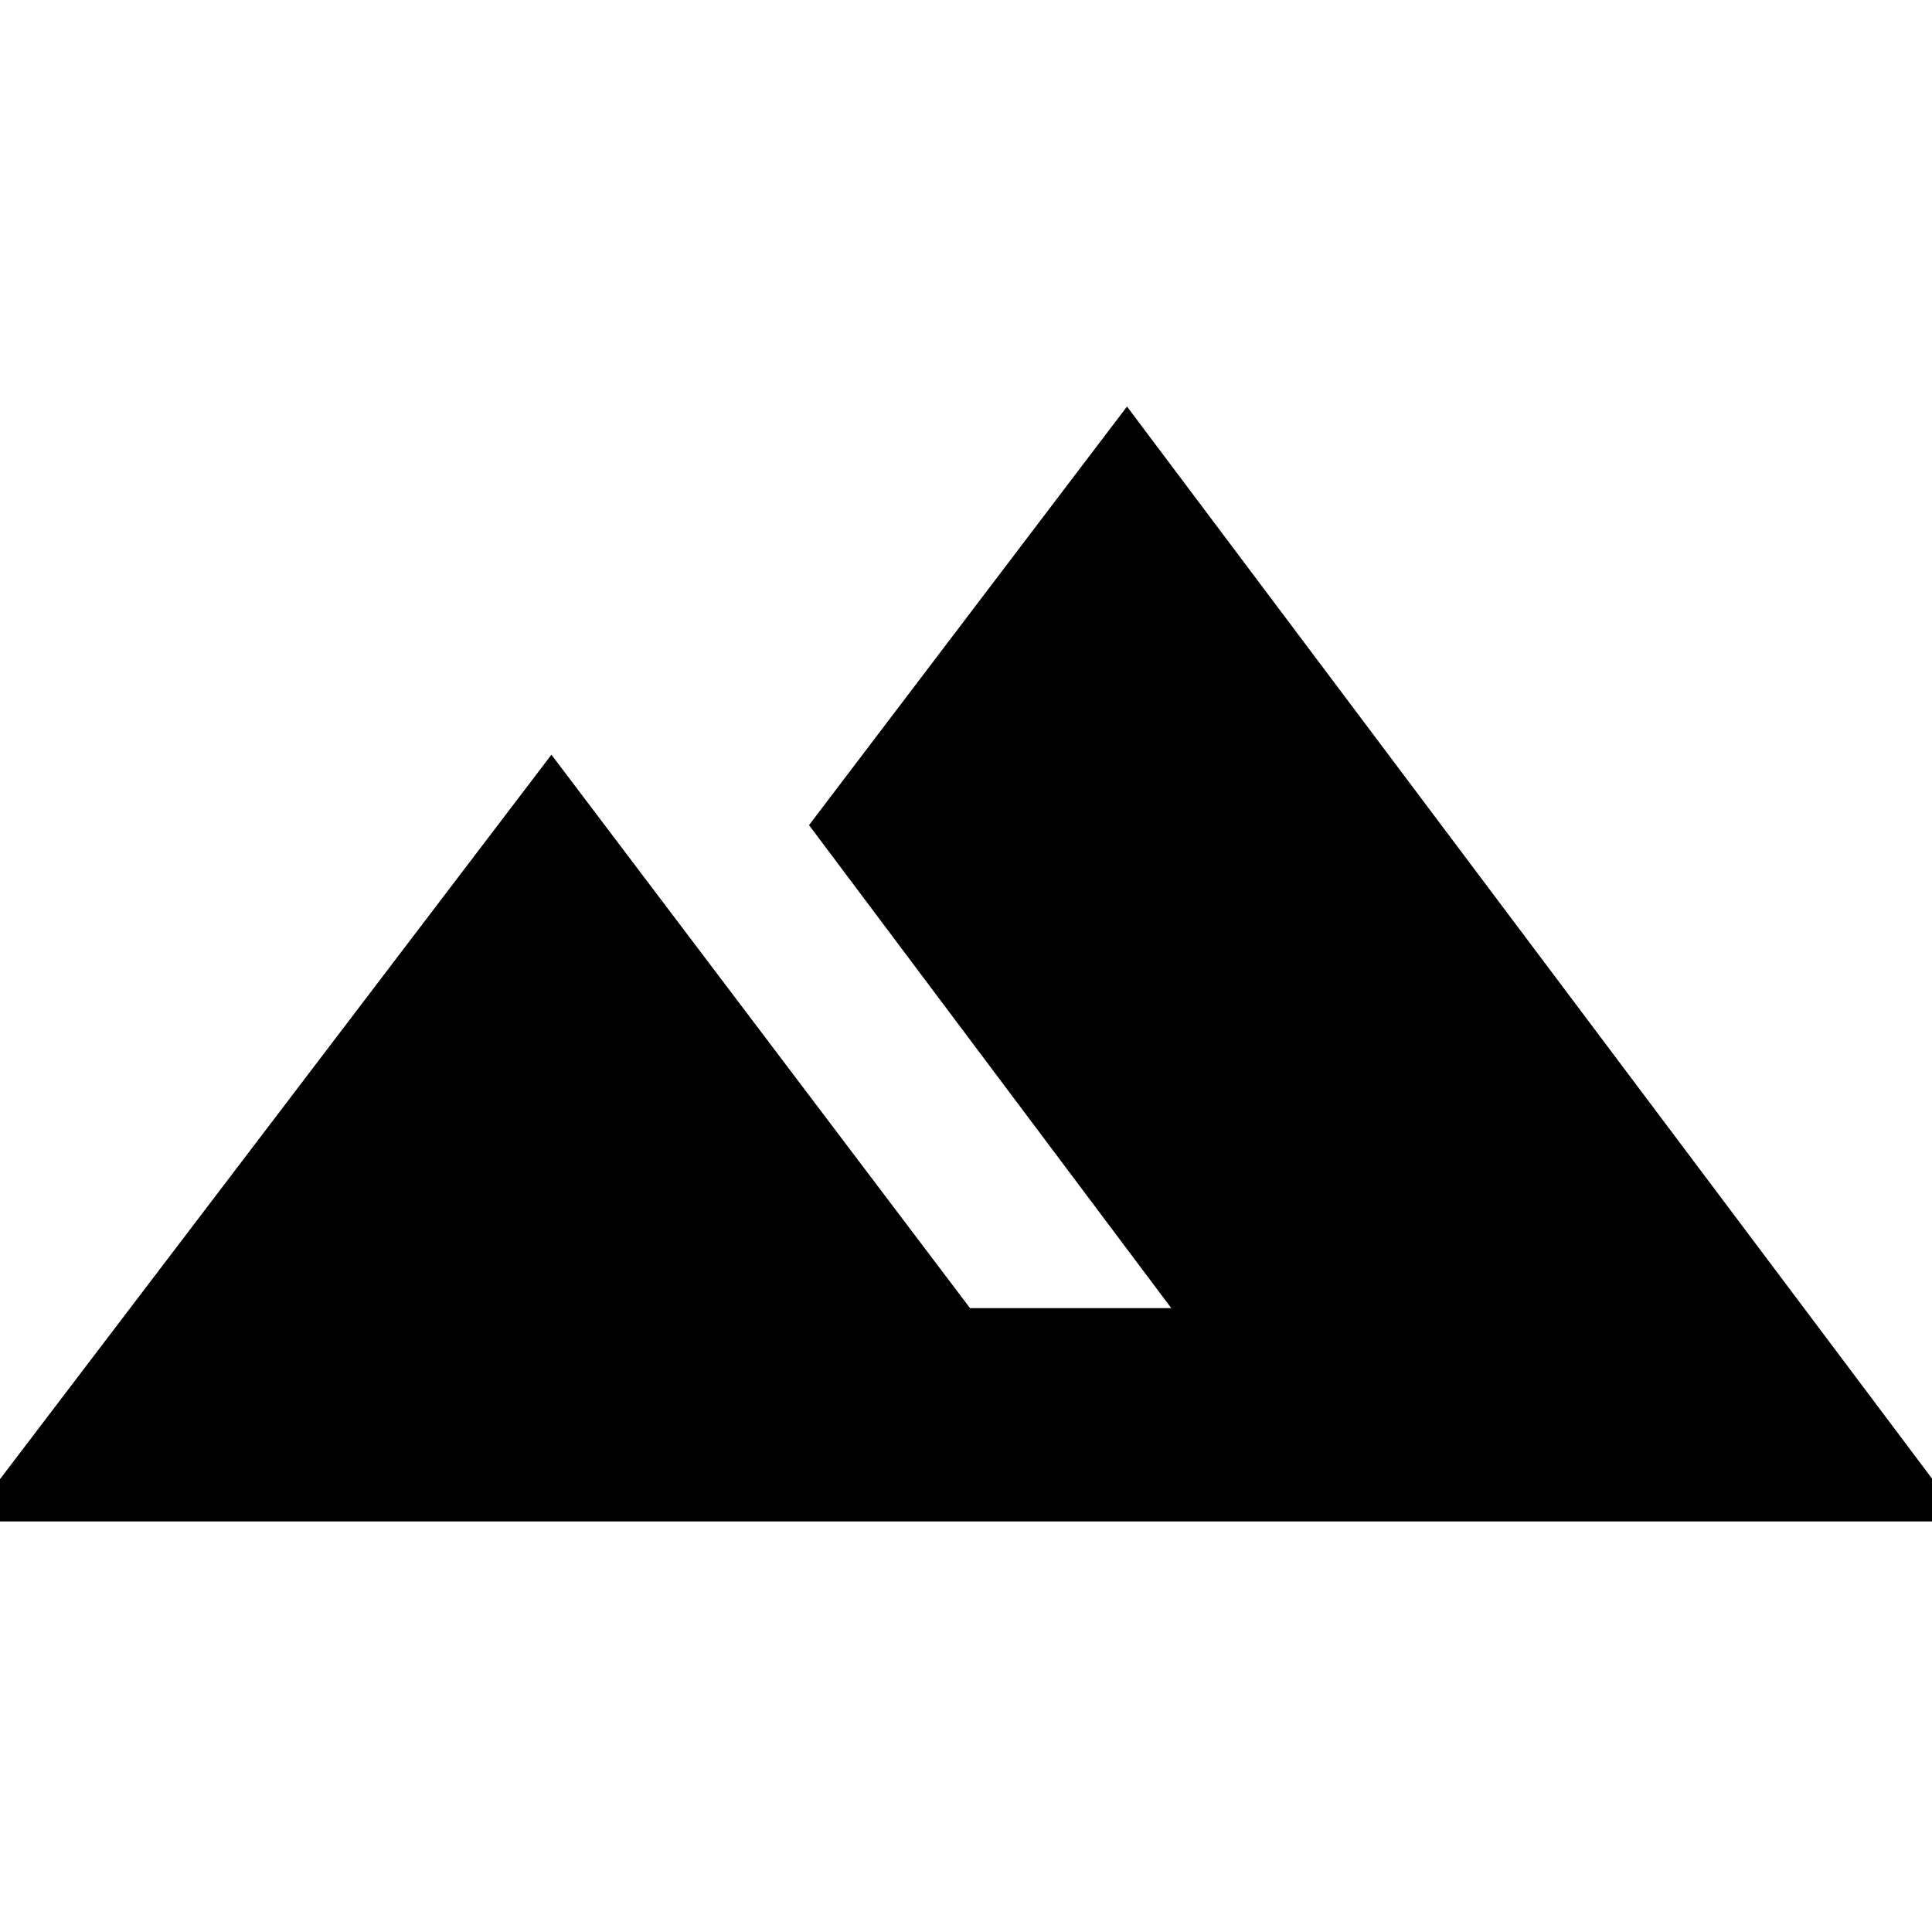
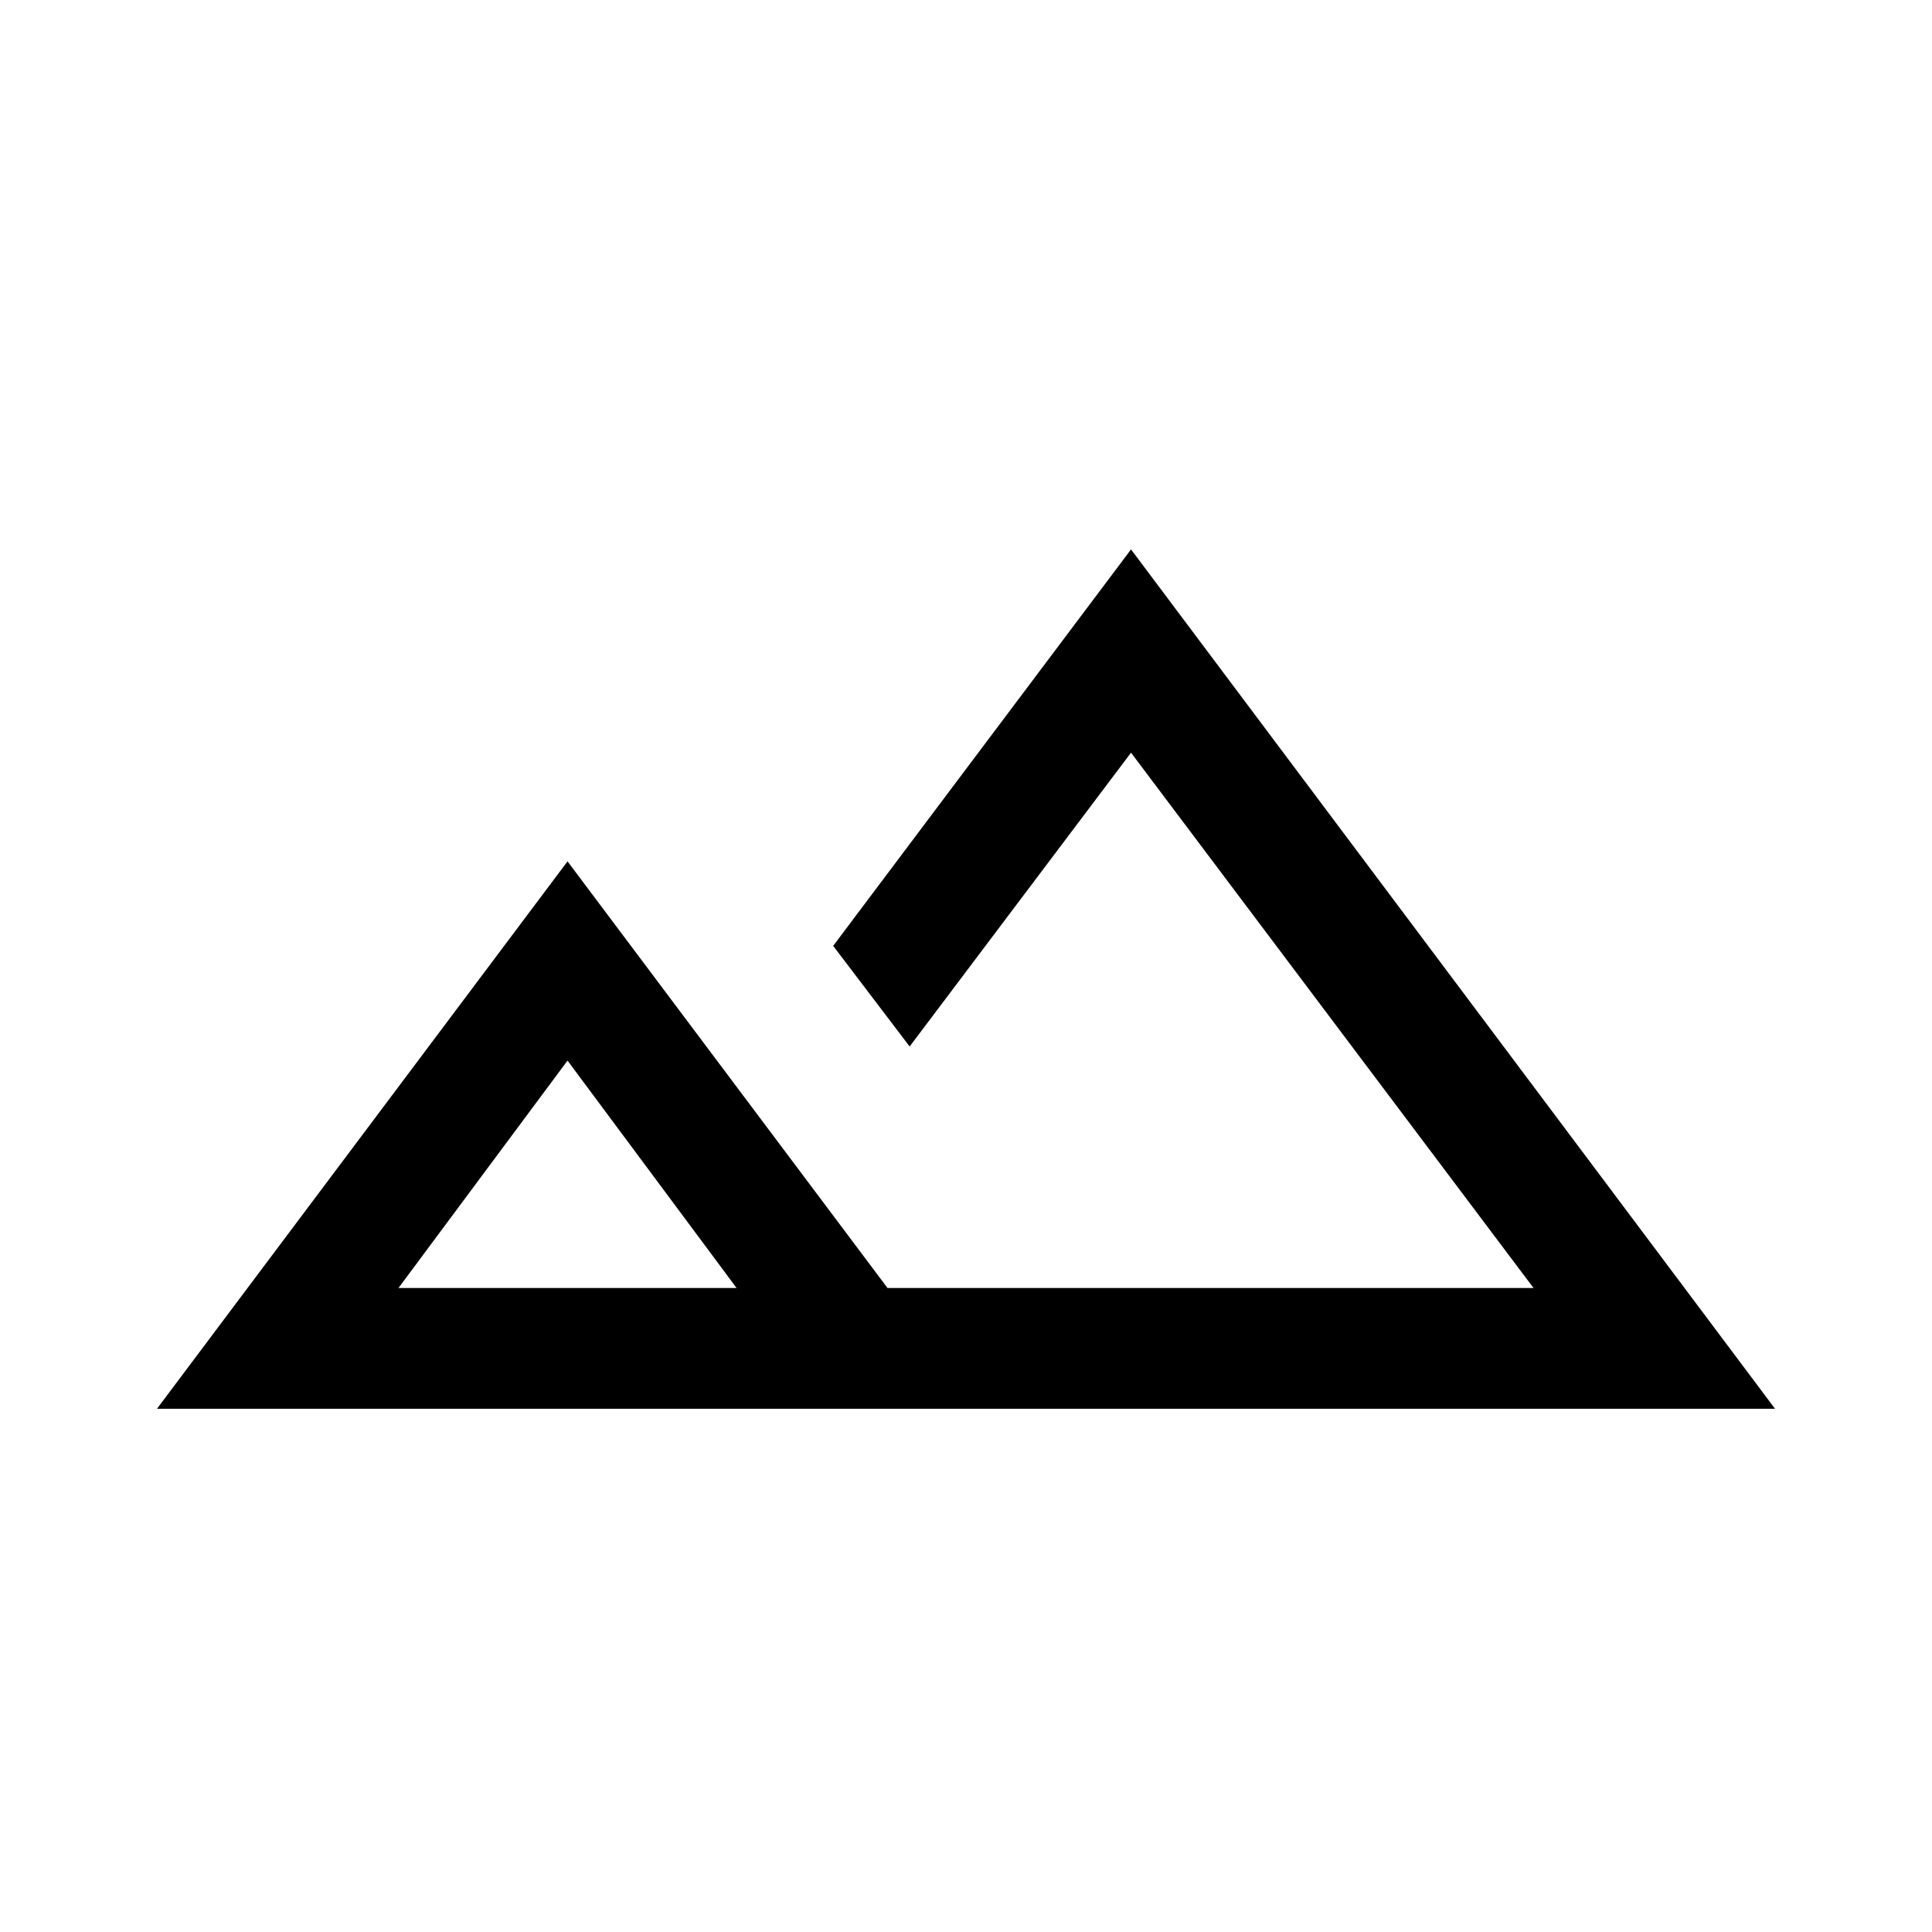
<svg xmlns="http://www.w3.org/2000/svg" height="24" width="24">
-   <path d="m-.4 18.9 7.25-9.525 5.2 6.875h2.5l-4.5-6L14 5.05 24.4 18.9Z" />
+   <path d="m1.95 17.5 5.1-6.8 3.975 5.3h8.025l-5-6.65L11.3 13l-.95-1.25 3.7-4.925 8 10.675ZM13.575 16ZM4.95 16h4.2l-2.1-2.825Zm0 0h4.2Z" />
</svg>
